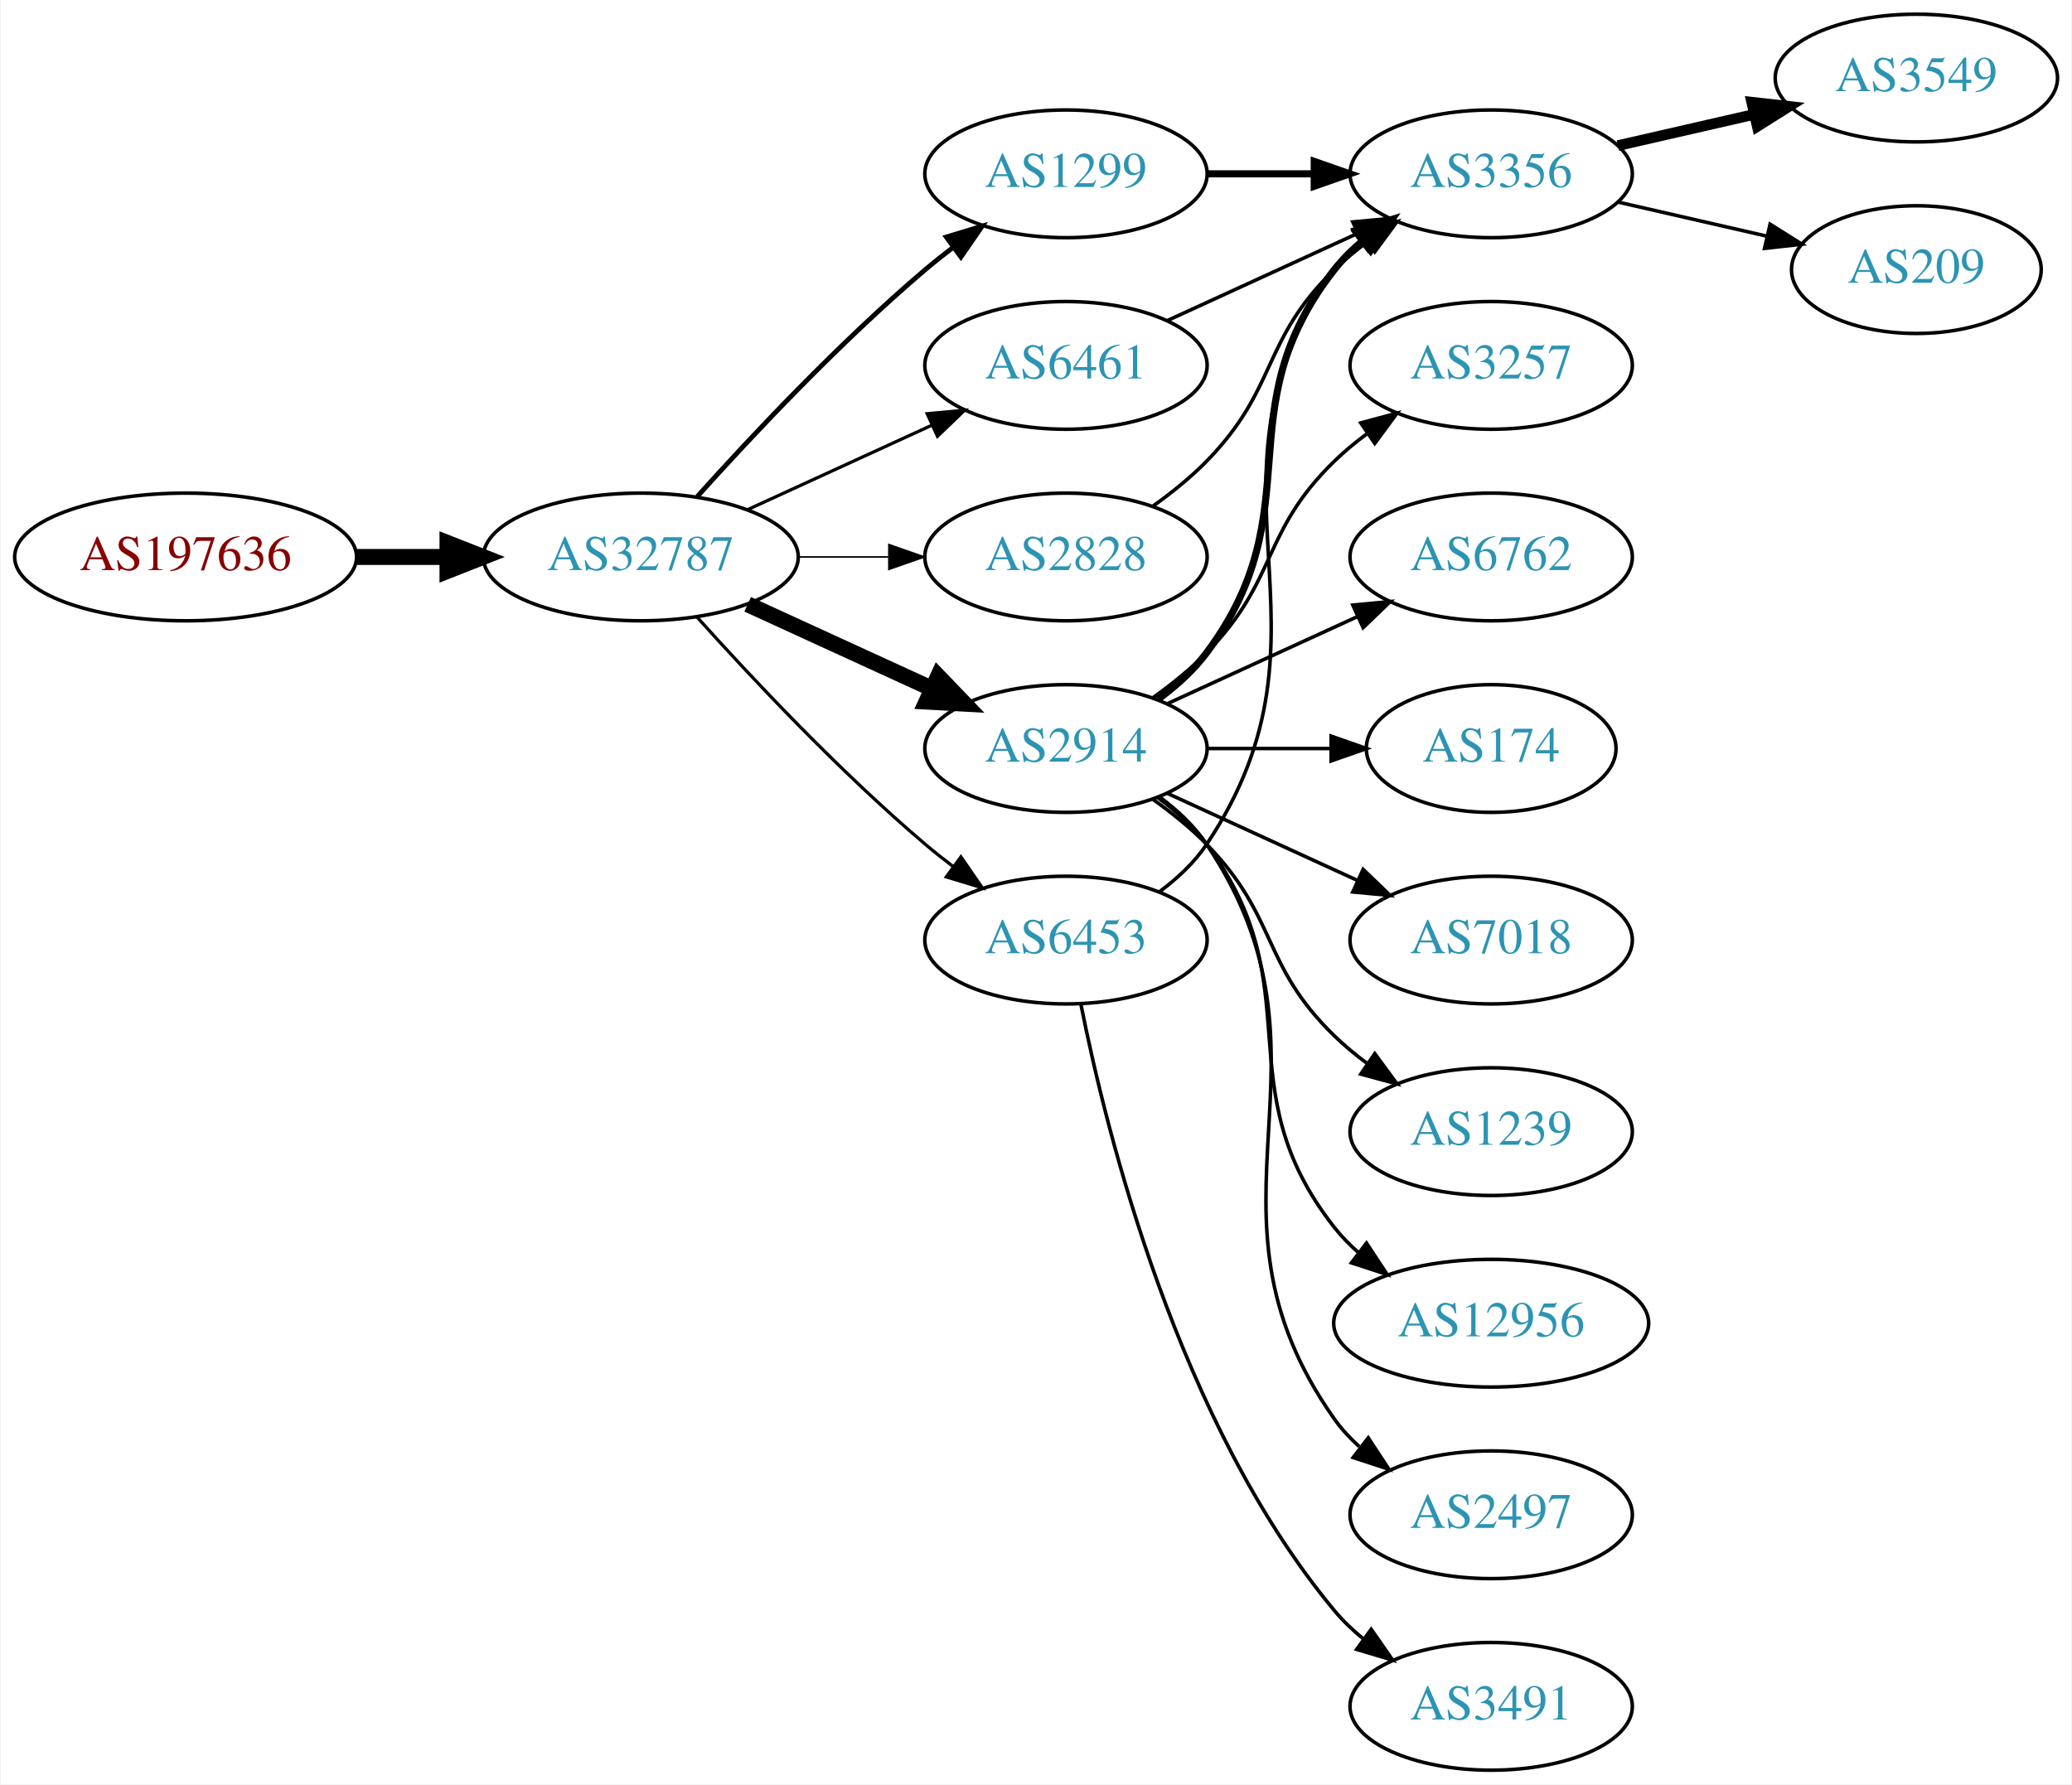
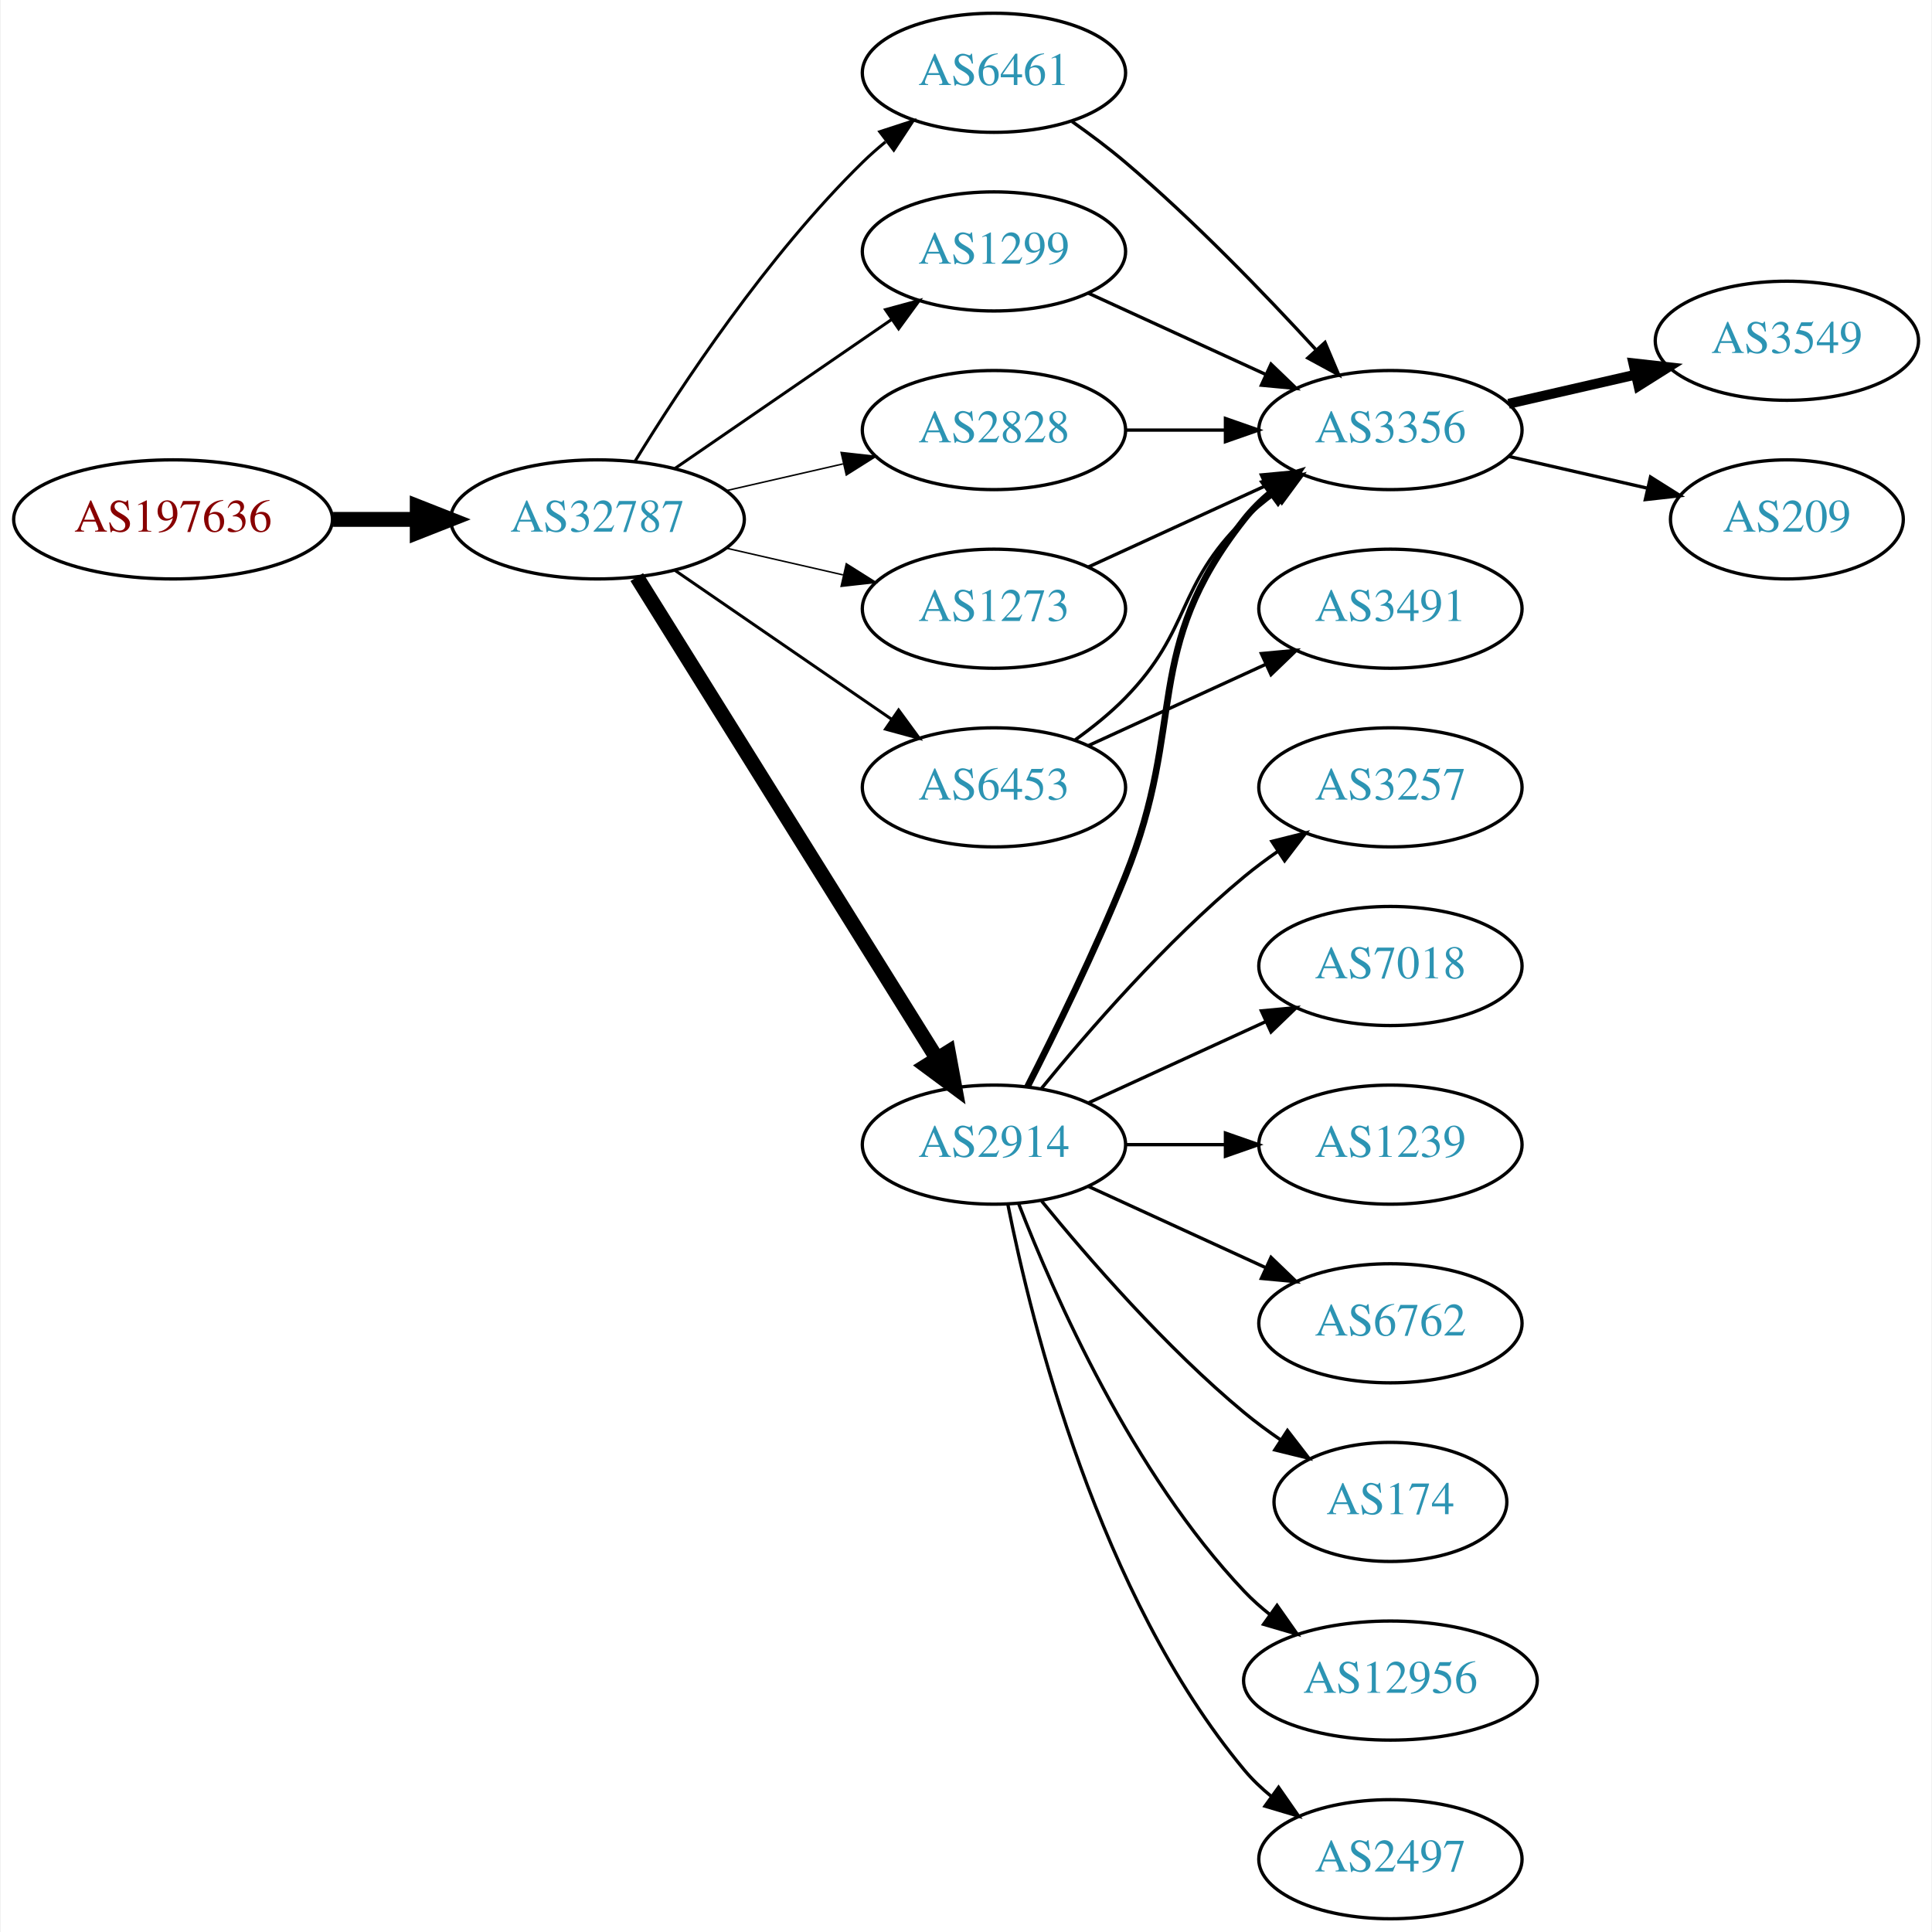
- <svg xmlns="http://www.w3.org/2000/svg" xmlns:xlink="http://www.w3.org/1999/xlink" width="584pt" height="503pt" viewBox="0.00 0.00 583.56 503.00">
-   <g id="graph0" class="graph" transform="scale(1 1) rotate(0) translate(4 499)">
-     <polygon fill="white" stroke="none" points="-4,4 -4,-499 579.562,-499 579.562,4 -4,4" />
+ <svg xmlns="http://www.w3.org/2000/svg" xmlns:xlink="http://www.w3.org/1999/xlink" width="584pt" height="584pt" viewBox="0.00 0.00 583.56 584.00">
+   <g id="graph0" class="graph" transform="scale(1 1) rotate(0) translate(4 580)">
+     <polygon fill="white" stroke="none" points="-4,4 -4,-580 579.562,-580 579.562,4 -4,4" />
    <g id="node1" class="node">
      <g id="a_node1">
        <a xlink:href="/asn/197636" xlink:title="AS197636 ~ AS1764 NextLayer: [AT]">
-           <ellipse fill="#ffffff" stroke="black" cx="48.096" cy="-342" rx="48.192" ry="18" />
-           <text text-anchor="middle" x="48.096" y="-338.3" font-family="Times,serif" font-size="14.00" fill="#880000">AS197636</text>
+           <ellipse fill="#ffffff" stroke="black" cx="48.096" cy="-423" rx="48.192" ry="18" />
+           <text text-anchor="middle" x="48.096" y="-419.3" font-family="Times,serif" font-size="14.00" fill="#880000">AS197636</text>
        </a>
      </g>
    </g>
    <g id="node2" class="node">
      <g id="a_node2">
        <a xlink:href="/asn/32787" xlink:title="AS32787 ~ Akamai Technologies, Inc. [US]">
-           <ellipse fill="#ffffff" stroke="black" cx="176.388" cy="-342" rx="44.393" ry="18" />
-           <text text-anchor="middle" x="176.388" y="-338.3" font-family="Times,serif" font-size="14.00" fill="#2c94b3">AS32787</text>
+           <ellipse fill="#ffffff" stroke="black" cx="176.388" cy="-423" rx="44.393" ry="18" />
+           <text text-anchor="middle" x="176.388" y="-419.3" font-family="Times,serif" font-size="14.00" fill="#2c94b3">AS32787</text>
        </a>
      </g>
    </g>
    <g id="edge1" class="edge">
-       <path fill="none" stroke="black" stroke-width="4.5" d="M96.481,-342C104.742,-342 113.386,-342 121.799,-342" />
-       <polygon fill="black" stroke="black" stroke-width="4.5" points="121.904,-345.938 131.904,-342 121.904,-338.063 121.904,-345.938" />
+       <path fill="none" stroke="black" stroke-width="4.5" d="M96.481,-423C104.742,-423 113.386,-423 121.799,-423" />
+       <polygon fill="black" stroke="black" stroke-width="4.5" points="121.904,-426.938 131.904,-423 121.904,-419.063 121.904,-426.938" />
    </g>
    <g id="node3" class="node">
      <g id="a_node3">
-         <a xlink:href="/asn/1299" xlink:title="AS1299 ~ Telia Carrier [EU]">
-           <ellipse fill="#ffffff" stroke="black" cx="296.23" cy="-450" rx="39.794" ry="18" />
-           <text text-anchor="middle" x="296.23" y="-446.3" font-family="Times,serif" font-size="14.00" fill="#2c94b3">AS1299</text>
+         <a xlink:href="/asn/2914" xlink:title="AS2914 ~ NTT America, Inc. [US]">
+           <ellipse fill="#ffffff" stroke="black" cx="296.23" cy="-234" rx="39.794" ry="18" />
+           <text text-anchor="middle" x="296.23" y="-230.3" font-family="Times,serif" font-size="14.00" fill="#2c94b3">AS2914</text>
        </a>
      </g>
    </g>
    <g id="edge2" class="edge">
-       <path fill="none" stroke="black" stroke-width="1.35" d="M192.32,-359.044C207.646,-376.097 232.582,-402.65 256.584,-423 259.081,-425.117 261.741,-427.232 264.453,-429.293" />
-       <polygon fill="black" stroke="black" stroke-width="1.35" points="262.489,-432.194 272.629,-435.266 266.619,-426.541 262.489,-432.194" />
+       <path fill="none" stroke="black" stroke-width="4.5" d="M188.263,-405.558C209.046,-372.225 254.507,-299.314 278.935,-260.134" />
+       <polygon fill="black" stroke="black" stroke-width="4.5" points="282.432,-261.969 284.381,-251.4 275.749,-257.802 282.432,-261.969" />
    </g>
    <g id="node4" class="node">
      <g id="a_node4">
-         <a xlink:href="/asn/2914" xlink:title="AS2914 ~ NTT America, Inc. [US]">
-           <ellipse fill="#ffffff" stroke="black" cx="296.23" cy="-288" rx="39.794" ry="18" />
-           <text text-anchor="middle" x="296.23" y="-284.3" font-family="Times,serif" font-size="14.00" fill="#2c94b3">AS2914</text>
+         <a xlink:href="/asn/6453" xlink:title="AS6453 ~ TATA COMMUNICATIONS (AMERICA) INC [US]">
+           <ellipse fill="#ffffff" stroke="black" cx="296.23" cy="-342" rx="39.794" ry="18" />
+           <text text-anchor="middle" x="296.23" y="-338.3" font-family="Times,serif" font-size="14.00" fill="#2c94b3">AS6453</text>
        </a>
      </g>
    </g>
    <g id="edge3" class="edge">
-       <path fill="none" stroke="black" stroke-width="4.5" d="M206.517,-328.652C222.128,-321.498 241.526,-312.609 258.198,-304.97" />
-       <polygon fill="black" stroke="black" stroke-width="4.5" points="260.199,-308.384 267.65,-300.638 256.919,-301.225 260.199,-308.384" />
+       <path fill="none" stroke="black" stroke-width="0.9" d="M199.83,-407.574C218.412,-394.802 244.972,-376.545 265.352,-362.537" />
+       <polygon fill="black" stroke="black" stroke-width="0.9" points="267.408,-365.371 273.666,-356.822 263.443,-359.602 267.408,-365.371" />
    </g>
    <g id="node5" class="node">
      <g id="a_node5">
-         <a xlink:href="/asn/6461" xlink:title="AS6461 ~ Zayo Bandwidth [US]">
-           <ellipse fill="#ffffff" stroke="black" cx="296.23" cy="-396" rx="39.794" ry="18" />
-           <text text-anchor="middle" x="296.23" y="-392.3" font-family="Times,serif" font-size="14.00" fill="#2c94b3">AS6461</text>
+         <a xlink:href="/asn/2828" xlink:title="AS2828 ~ XO-AS15 [US]">
+           <ellipse fill="#ffffff" stroke="black" cx="296.23" cy="-450" rx="39.794" ry="18" />
+           <text text-anchor="middle" x="296.23" y="-446.3" font-family="Times,serif" font-size="14.00" fill="#2c94b3">AS2828</text>
        </a>
      </g>
    </g>
    <g id="edge4" class="edge">
-       <path fill="none" stroke="black" stroke-width="0.9" d="M206.517,-355.348C222.128,-362.502 241.526,-371.391 258.198,-379.03" />
-       <polygon fill="black" stroke="black" stroke-width="0.9" points="257.101,-382.378 267.65,-383.362 260.017,-376.014 257.101,-382.378" />
+       <path fill="none" stroke="black" stroke-width="0.45" d="M215.322,-431.692C226.563,-434.267 238.976,-437.111 250.599,-439.774" />
+       <polygon fill="black" stroke="black" stroke-width="0.45" points="250.031,-443.235 260.56,-442.057 251.595,-436.412 250.031,-443.235" />
    </g>
    <g id="node6" class="node">
      <g id="a_node6">
-         <a xlink:href="/asn/6453" xlink:title="AS6453 ~ TATA COMMUNICATIONS (AMERICA) INC [US]">
-           <ellipse fill="#ffffff" stroke="black" cx="296.23" cy="-234" rx="39.794" ry="18" />
-           <text text-anchor="middle" x="296.23" y="-230.3" font-family="Times,serif" font-size="14.00" fill="#2c94b3">AS6453</text>
+         <a xlink:href="/asn/1273" xlink:title="AS1273 ~ Vodafone Group PLC [EU]">
+           <ellipse fill="#ffffff" stroke="black" cx="296.23" cy="-396" rx="39.794" ry="18" />
+           <text text-anchor="middle" x="296.23" y="-392.3" font-family="Times,serif" font-size="14.00" fill="#2c94b3">AS1273</text>
        </a>
      </g>
    </g>
    <g id="edge5" class="edge">
-       <path fill="none" stroke="black" stroke-width="0.9" d="M192.32,-324.956C207.646,-307.903 232.582,-281.35 256.584,-261 259.081,-258.883 261.741,-256.768 264.453,-254.707" />
-       <polygon fill="black" stroke="black" stroke-width="0.9" points="266.619,-257.459 272.629,-248.734 262.489,-251.806 266.619,-257.459" />
+       <path fill="none" stroke="black" stroke-width="0.45" d="M215.322,-414.308C226.563,-411.733 238.976,-408.889 250.599,-406.226" />
+       <polygon fill="black" stroke="black" stroke-width="0.45" points="251.595,-409.588 260.56,-403.943 250.031,-402.765 251.595,-409.588" />
    </g>
    <g id="node7" class="node">
      <g id="a_node7">
-         <a xlink:href="/asn/2828" xlink:title="AS2828 ~ XO-AS15 [US]">
-           <ellipse fill="#ffffff" stroke="black" cx="296.23" cy="-342" rx="39.794" ry="18" />
-           <text text-anchor="middle" x="296.23" y="-338.3" font-family="Times,serif" font-size="14.00" fill="#2c94b3">AS2828</text>
+         <a xlink:href="/asn/6461" xlink:title="AS6461 ~ ZAYO-6461 [US]">
+           <ellipse fill="#ffffff" stroke="black" cx="296.23" cy="-558" rx="39.794" ry="18" />
+           <text text-anchor="middle" x="296.23" y="-554.3" font-family="Times,serif" font-size="14.00" fill="#2c94b3">AS6461</text>
        </a>
      </g>
    </g>
    <g id="edge6" class="edge">
-       <path fill="none" stroke="black" stroke-width="0.45" d="M220.599,-342C228.911,-342 237.674,-342 246.156,-342" />
-       <polygon fill="black" stroke="black" stroke-width="0.45" points="246.315,-345.5 256.315,-342 246.315,-338.5 246.315,-345.5" />
+       <path fill="none" stroke="black" stroke-width="0.9" d="M187.653,-440.44C201.462,-462.991 227.651,-502.722 256.584,-531 258.724,-533.092 261.041,-535.137 263.441,-537.106" />
+       <polygon fill="black" stroke="black" stroke-width="0.9" points="261.708,-540.185 271.782,-543.464 265.951,-534.618 261.708,-540.185" />
    </g>
    <g id="node8" class="node">
      <g id="a_node8">
+         <a xlink:href="/asn/1299" xlink:title="AS1299 ~ Telia Carrier [EU]">
+           <ellipse fill="#ffffff" stroke="black" cx="296.23" cy="-504" rx="39.794" ry="18" />
+           <text text-anchor="middle" x="296.23" y="-500.3" font-family="Times,serif" font-size="14.00" fill="#2c94b3">AS1299</text>
+         </a>
+       </g>
+     </g>
+     <g id="edge7" class="edge">
+       <path fill="none" stroke="black" stroke-width="0.9" d="M199.83,-438.426C218.412,-451.198 244.972,-469.455 265.352,-483.463" />
+       <polygon fill="black" stroke="black" stroke-width="0.9" points="263.443,-486.398 273.666,-489.178 267.408,-480.629 263.443,-486.398" />
+     </g>
+     <g id="node9" class="node">
+       <g id="a_node9">
+         <a xlink:href="/asn/2497" xlink:title="AS2497 ~ Internet Initiative Japan Inc. [JP]">
+           <ellipse fill="#ffffff" stroke="black" cx="416.073" cy="-18" rx="39.794" ry="18" />
+           <text text-anchor="middle" x="416.073" y="-14.3" font-family="Times,serif" font-size="14.00" fill="#2c94b3">AS2497</text>
+         </a>
+       </g>
+     </g>
+     <g id="edge8" class="edge">
+       <path fill="none" stroke="black" d="M300.429,-215.927C307.592,-179.859 327.867,-97.875 371.877,-45 374.281,-42.111 377.078,-39.437 380.07,-36.987" />
+       <polygon fill="black" stroke="black" points="382.26,-39.722 388.313,-31.027 378.159,-34.05 382.26,-39.722" />
+     </g>
+     <g id="node10" class="node">
+       <g id="a_node10">
        <a xlink:href="/asn/3356" xlink:title="AS3356 ~ Level 3 Parent, LLC [US]">
          <ellipse fill="#ffffff" stroke="black" cx="416.073" cy="-450" rx="39.794" ry="18" />
          <text text-anchor="middle" x="416.073" y="-446.3" font-family="Times,serif" font-size="14.00" fill="#2c94b3">AS3356</text>
        </a>
      </g>
    </g>
-     <g id="edge7" class="edge">
-       <path fill="none" stroke="black" stroke-width="2" d="M336.143,-450C345.696,-450 356.046,-450 366.008,-450" />
-       <polygon fill="black" stroke="black" stroke-width="2" points="366.201,-453.5 376.201,-450 366.201,-446.5 366.201,-453.5" />
-     </g>
-     <g id="edge15" class="edge">
-       <path fill="none" stroke="black" stroke-width="2" d="M322.161,-301.882C327.237,-305.611 332.155,-310.016 335.877,-315 366.148,-355.542 340.578,-383.246 371.877,-423 374.202,-425.953 376.945,-428.67 379.904,-431.147" />
+     <g id="edge9" class="edge">
+       <path fill="none" stroke="black" stroke-width="2" d="M306.311,-251.417C314.579,-267.634 326.841,-292.603 335.877,-315 354.806,-361.922 340.578,-383.246 371.877,-423 374.202,-425.953 376.945,-428.67 379.904,-431.147" />
      <polygon fill="black" stroke="black" stroke-width="2" points="377.964,-434.064 388.101,-437.145 382.097,-428.415 377.964,-434.064" />
    </g>
    <g id="node11" class="node">
      <g id="a_node11">
-         <a xlink:href="/asn/2497" xlink:title="AS2497 ~ Internet Initiative Japan Inc. [JP]">
-           <ellipse fill="#ffffff" stroke="black" cx="416.073" cy="-72" rx="39.794" ry="18" />
-           <text text-anchor="middle" x="416.073" y="-68.3" font-family="Times,serif" font-size="14.00" fill="#2c94b3">AS2497</text>
+         <a xlink:href="/asn/3257" xlink:title="AS3257 ~ GTT [DE]">
+           <ellipse fill="#ffffff" stroke="black" cx="416.073" cy="-342" rx="39.794" ry="18" />
+           <text text-anchor="middle" x="416.073" y="-338.3" font-family="Times,serif" font-size="14.00" fill="#2c94b3">AS3257</text>
        </a>
      </g>
    </g>
    <g id="edge10" class="edge">
-       <path fill="none" stroke="black" d="M322.549,-274.393C327.605,-270.649 332.417,-266.169 335.877,-261 376.901,-199.706 329.297,-159.225 371.877,-99 373.868,-96.184 376.255,-93.599 378.871,-91.24" />
-       <polygon fill="black" stroke="black" points="381.423,-93.694 387.239,-84.838 377.17,-88.135 381.423,-93.694" />
+       <path fill="none" stroke="black" d="M310.649,-251.065C324.764,-268.375 348.178,-295.345 371.877,-315 375.093,-317.668 378.594,-320.27 382.164,-322.741" />
+       <polygon fill="black" stroke="black" points="380.242,-325.666 390.52,-328.236 384.088,-319.817 380.242,-325.666" />
    </g>
    <g id="node12" class="node">
      <g id="a_node12">
-         <a xlink:href="/asn/3257" xlink:title="AS3257 ~ GTT [DE]">
-           <ellipse fill="#ffffff" stroke="black" cx="416.073" cy="-396" rx="39.794" ry="18" />
-           <text text-anchor="middle" x="416.073" y="-392.3" font-family="Times,serif" font-size="14.00" fill="#2c94b3">AS3257</text>
+         <a xlink:href="/asn/7018" xlink:title="AS7018 ~ AT&amp;T Services, Inc. [US]">
+           <ellipse fill="#ffffff" stroke="black" cx="416.073" cy="-288" rx="39.794" ry="18" />
+           <text text-anchor="middle" x="416.073" y="-284.3" font-family="Times,serif" font-size="14.00" fill="#2c94b3">AS7018</text>
        </a>
      </g>
    </g>
    <g id="edge11" class="edge">
-       <path fill="none" stroke="black" d="M320.824,-302.389C326.08,-306.148 331.412,-310.437 335.877,-315 356.049,-335.617 351.183,-348.906 371.877,-369 374.722,-371.763 377.896,-374.386 381.196,-376.834" />
-       <polygon fill="black" stroke="black" points="379.312,-379.786 389.544,-382.538 383.261,-374.006 379.312,-379.786" />
+       <path fill="none" stroke="black" d="M324.859,-246.661C340.816,-253.973 361.087,-263.261 378.369,-271.181" />
+       <polygon fill="black" stroke="black" points="377.068,-274.435 387.617,-275.419 379.984,-268.071 377.068,-274.435" />
    </g>
    <g id="node13" class="node">
      <g id="a_node13">
-         <a xlink:href="/asn/6762" xlink:title="AS6762 ~ TELECOM ITALIA SPARKLE S.p.A. [IT]">
-           <ellipse fill="#ffffff" stroke="black" cx="416.073" cy="-342" rx="39.794" ry="18" />
-           <text text-anchor="middle" x="416.073" y="-338.3" font-family="Times,serif" font-size="14.00" fill="#2c94b3">AS6762</text>
+         <a xlink:href="/asn/1239" xlink:title="AS1239 ~ Sprint [US]">
+           <ellipse fill="#ffffff" stroke="black" cx="416.073" cy="-234" rx="39.794" ry="18" />
+           <text text-anchor="middle" x="416.073" y="-230.3" font-family="Times,serif" font-size="14.00" fill="#2c94b3">AS1239</text>
        </a>
      </g>
    </g>
    <g id="edge12" class="edge">
-       <path fill="none" stroke="black" d="M324.859,-300.661C340.816,-307.973 361.087,-317.261 378.369,-325.181" />
-       <polygon fill="black" stroke="black" points="377.068,-328.435 387.617,-329.419 379.984,-322.071 377.068,-328.435" />
+       <path fill="none" stroke="black" d="M336.143,-234C345.696,-234 356.046,-234 366.008,-234" />
+       <polygon fill="black" stroke="black" points="366.201,-237.5 376.201,-234 366.201,-230.5 366.201,-237.5" />
    </g>
    <g id="node14" class="node">
      <g id="a_node14">
-         <a xlink:href="/asn/174" xlink:title="AS174 ~ Cogent Communications [US]">
-           <ellipse fill="#ffffff" stroke="black" cx="416.073" cy="-288" rx="35.194" ry="18" />
-           <text text-anchor="middle" x="416.073" y="-284.3" font-family="Times,serif" font-size="14.00" fill="#2c94b3">AS174</text>
+         <a xlink:href="/asn/6762" xlink:title="AS6762 ~ TELECOM ITALIA SPARKLE S.p.A. [IT]">
+           <ellipse fill="#ffffff" stroke="black" cx="416.073" cy="-180" rx="39.794" ry="18" />
+           <text text-anchor="middle" x="416.073" y="-176.3" font-family="Times,serif" font-size="14.00" fill="#2c94b3">AS6762</text>
        </a>
      </g>
    </g>
    <g id="edge13" class="edge">
-       <path fill="none" stroke="black" d="M336.143,-288C347.23,-288 359.389,-288 370.771,-288" />
-       <polygon fill="black" stroke="black" points="370.953,-291.5 380.953,-288 370.953,-284.5 370.953,-291.5" />
+       <path fill="none" stroke="black" d="M324.859,-221.339C340.816,-214.027 361.087,-204.739 378.369,-196.819" />
+       <polygon fill="black" stroke="black" points="379.984,-199.929 387.617,-192.581 377.068,-193.565 379.984,-199.929" />
    </g>
    <g id="node15" class="node">
      <g id="a_node15">
-         <a xlink:href="/asn/7018" xlink:title="AS7018 ~ AT&amp;T Services, Inc. [US]">
-           <ellipse fill="#ffffff" stroke="black" cx="416.073" cy="-234" rx="39.794" ry="18" />
-           <text text-anchor="middle" x="416.073" y="-230.3" font-family="Times,serif" font-size="14.00" fill="#2c94b3">AS7018</text>
+         <a xlink:href="/asn/174" xlink:title="AS174 ~ Cogent Communications [US]">
+           <ellipse fill="#ffffff" stroke="black" cx="416.073" cy="-126" rx="35.194" ry="18" />
+           <text text-anchor="middle" x="416.073" y="-122.3" font-family="Times,serif" font-size="14.00" fill="#2c94b3">AS174</text>
        </a>
      </g>
    </g>
    <g id="edge14" class="edge">
-       <path fill="none" stroke="black" d="M324.859,-275.339C340.816,-268.027 361.087,-258.739 378.369,-250.819" />
-       <polygon fill="black" stroke="black" points="379.984,-253.929 387.617,-246.581 377.068,-247.565 379.984,-253.929" />
+       <path fill="none" stroke="black" d="M310.649,-216.935C324.764,-199.625 348.178,-172.655 371.877,-153 375.34,-150.128 379.132,-147.331 382.987,-144.692" />
+       <polygon fill="black" stroke="black" points="384.948,-147.592 391.419,-139.203 381.129,-141.725 384.948,-147.592" />
    </g>
    <g id="node16" class="node">
      <g id="a_node16">
-         <a xlink:href="/asn/1239" xlink:title="AS1239 ~ Sprint [US]">
-           <ellipse fill="#ffffff" stroke="black" cx="416.073" cy="-180" rx="39.794" ry="18" />
-           <text text-anchor="middle" x="416.073" y="-176.3" font-family="Times,serif" font-size="14.00" fill="#2c94b3">AS1239</text>
-         </a>
-       </g>
+         <a xlink:href="/asn/12956" xlink:title="AS12956 ~ TELXIUS [ES]">
+           <ellipse fill="#ffffff" stroke="black" cx="416.073" cy="-72" rx="44.393" ry="18" />
+           <text text-anchor="middle" x="416.073" y="-68.3" font-family="Times,serif" font-size="14.00" fill="#2c94b3">AS12956</text>
+         </a>
+       </g>
+     </g>
+     <g id="edge15" class="edge">
+       <path fill="none" stroke="black" d="M303.753,-216.006C314.504,-188.272 338.161,-134.571 371.877,-99 374.261,-96.485 376.927,-94.107 379.733,-91.883" />
+       <polygon fill="black" stroke="black" points="381.802,-94.707 387.895,-86.039 377.727,-89.015 381.802,-94.707" />
    </g>
    <g id="edge16" class="edge">
-       <path fill="none" stroke="black" d="M320.824,-273.611C326.08,-269.852 331.412,-265.563 335.877,-261 356.049,-240.383 351.183,-227.094 371.877,-207 374.722,-204.237 377.896,-201.614 381.196,-199.166" />
-       <polygon fill="black" stroke="black" points="383.261,-201.994 389.544,-193.462 379.312,-196.214 383.261,-201.994" />
+       <path fill="none" stroke="black" d="M320.824,-356.389C326.08,-360.148 331.412,-364.437 335.877,-369 356.049,-389.617 351.183,-402.906 371.877,-423 374.722,-425.763 377.896,-428.386 381.196,-430.834" />
+       <polygon fill="black" stroke="black" points="379.312,-433.786 389.544,-436.538 383.261,-428.006 379.312,-433.786" />
    </g>
    <g id="node17" class="node">
      <g id="a_node17">
-         <a xlink:href="/asn/12956" xlink:title="AS12956 ~ TELXIUS [ES]">
-           <ellipse fill="#ffffff" stroke="black" cx="416.073" cy="-126" rx="44.393" ry="18" />
-           <text text-anchor="middle" x="416.073" y="-122.3" font-family="Times,serif" font-size="14.00" fill="#2c94b3">AS12956</text>
+         <a xlink:href="/asn/3491" xlink:title="AS3491 ~ PCCW Global, Inc. [US]">
+           <ellipse fill="#ffffff" stroke="black" cx="416.073" cy="-396" rx="39.794" ry="18" />
+           <text text-anchor="middle" x="416.073" y="-392.3" font-family="Times,serif" font-size="14.00" fill="#2c94b3">AS3491</text>
        </a>
      </g>
    </g>
    <g id="edge17" class="edge">
-       <path fill="none" stroke="black" d="M322.161,-274.118C327.237,-270.389 332.155,-265.984 335.877,-261 366.148,-220.458 340.578,-192.754 371.877,-153 373.901,-150.429 376.242,-148.037 378.767,-145.826" />
-       <polygon fill="black" stroke="black" points="380.923,-148.584 386.756,-139.739 376.681,-143.016 380.923,-148.584" />
+       <path fill="none" stroke="black" d="M324.859,-354.661C340.816,-361.973 361.087,-371.261 378.369,-379.181" />
+       <polygon fill="black" stroke="black" points="377.068,-382.435 387.617,-383.419 379.984,-376.071 377.068,-382.435" />
+     </g>
+     <g id="edge20" class="edge">
+       <path fill="none" stroke="black" d="M336.143,-450C345.696,-450 356.046,-450 366.008,-450" />
+       <polygon fill="black" stroke="black" points="366.201,-453.5 376.201,-450 366.201,-446.5 366.201,-453.5" />
    </g>
    <g id="edge21" class="edge">
      <path fill="none" stroke="black" d="M324.859,-408.661C340.816,-415.973 361.087,-425.261 378.369,-433.181" />
      <polygon fill="black" stroke="black" points="377.068,-436.435 387.617,-437.419 379.984,-430.071 377.068,-436.435" />
    </g>
-     <g id="edge19" class="edge">
-       <path fill="none" stroke="black" d="M322.549,-247.607C327.605,-251.351 332.417,-255.831 335.877,-261 376.901,-322.294 329.297,-362.775 371.877,-423 373.868,-425.816 376.255,-428.401 378.871,-430.76" />
-       <polygon fill="black" stroke="black" points="377.17,-433.865 387.239,-437.162 381.423,-428.306 377.17,-433.865" />
+     <g id="edge22" class="edge">
+       <path fill="none" stroke="black" d="M319.831,-543.266C325.235,-539.459 330.882,-535.234 335.877,-531 356.632,-513.403 378.086,-491.166 393.42,-474.446" />
+       <polygon fill="black" stroke="black" points="396.298,-476.483 400.427,-466.725 391.114,-471.779 396.298,-476.483" />
+     </g>
+     <g id="edge23" class="edge">
+       <path fill="none" stroke="black" d="M324.859,-491.339C340.816,-484.027 361.087,-474.739 378.369,-466.819" />
+       <polygon fill="black" stroke="black" points="379.984,-469.929 387.617,-462.581 377.068,-463.565 379.984,-469.929" />
    </g>
    <g id="node18" class="node">
      <g id="a_node18">
-         <a xlink:href="/asn/3491" xlink:title="AS3491 ~ PCCW Global, Inc. [US]">
-           <ellipse fill="#ffffff" stroke="black" cx="416.073" cy="-18" rx="39.794" ry="18" />
-           <text text-anchor="middle" x="416.073" y="-14.3" font-family="Times,serif" font-size="14.00" fill="#2c94b3">AS3491</text>
-         </a>
-       </g>
-     </g>
-     <g id="edge18" class="edge">
-       <path fill="none" stroke="black" d="M300.429,-215.927C307.592,-179.859 327.867,-97.875 371.877,-45 374.281,-42.111 377.078,-39.437 380.07,-36.987" />
-       <polygon fill="black" stroke="black" points="382.26,-39.722 388.313,-31.027 378.159,-34.05 382.26,-39.722" />
-     </g>
-     <g id="edge20" class="edge">
-       <path fill="none" stroke="black" d="M320.824,-356.389C326.08,-360.148 331.412,-364.437 335.877,-369 356.049,-389.617 351.183,-402.906 371.877,-423 374.722,-425.763 377.896,-428.386 381.196,-430.834" />
-       <polygon fill="black" stroke="black" points="379.312,-433.786 389.544,-436.538 383.261,-428.006 379.312,-433.786" />
-     </g>
-     <g id="node9" class="node">
-       <g id="a_node9">
        <a xlink:href="/asn/3549" xlink:title="AS3549 ~ Level 3 Parent, LLC [US]">
          <ellipse fill="#ffffff" stroke="black" cx="535.915" cy="-477" rx="39.794" ry="18" />
          <text text-anchor="middle" x="535.915" y="-473.3" font-family="Times,serif" font-size="14.00" fill="#2c94b3">AS3549</text>
        </a>
      </g>
    </g>
-     <g id="edge8" class="edge">
+     <g id="edge18" class="edge">
      <path fill="none" stroke="black" stroke-width="3" d="M451.792,-457.955C463.792,-460.704 477.413,-463.825 490.105,-466.733" />
      <polygon fill="black" stroke="black" stroke-width="3" points="489.508,-470.187 500.037,-469.009 491.071,-463.364 489.508,-470.187" />
    </g>
-     <g id="node10" class="node">
-       <g id="a_node10">
+     <g id="node19" class="node">
+       <g id="a_node19">
        <a xlink:href="/asn/209" xlink:title="AS209 ~ CenturyLink Communications, LLC [US]">
          <ellipse fill="#ffffff" stroke="black" cx="535.915" cy="-423" rx="35.194" ry="18" />
          <text text-anchor="middle" x="535.915" y="-419.3" font-family="Times,serif" font-size="14.00" fill="#2c94b3">AS209</text>
        </a>
      </g>
    </g>
-     <g id="edge9" class="edge">
+     <g id="edge19" class="edge">
      <path fill="none" stroke="black" d="M451.792,-442.045C464.884,-439.045 479.907,-435.604 493.547,-432.478" />
      <polygon fill="black" stroke="black" points="494.689,-435.807 503.655,-430.162 493.126,-428.984 494.689,-435.807" />
    </g>
  </g>
</svg>
